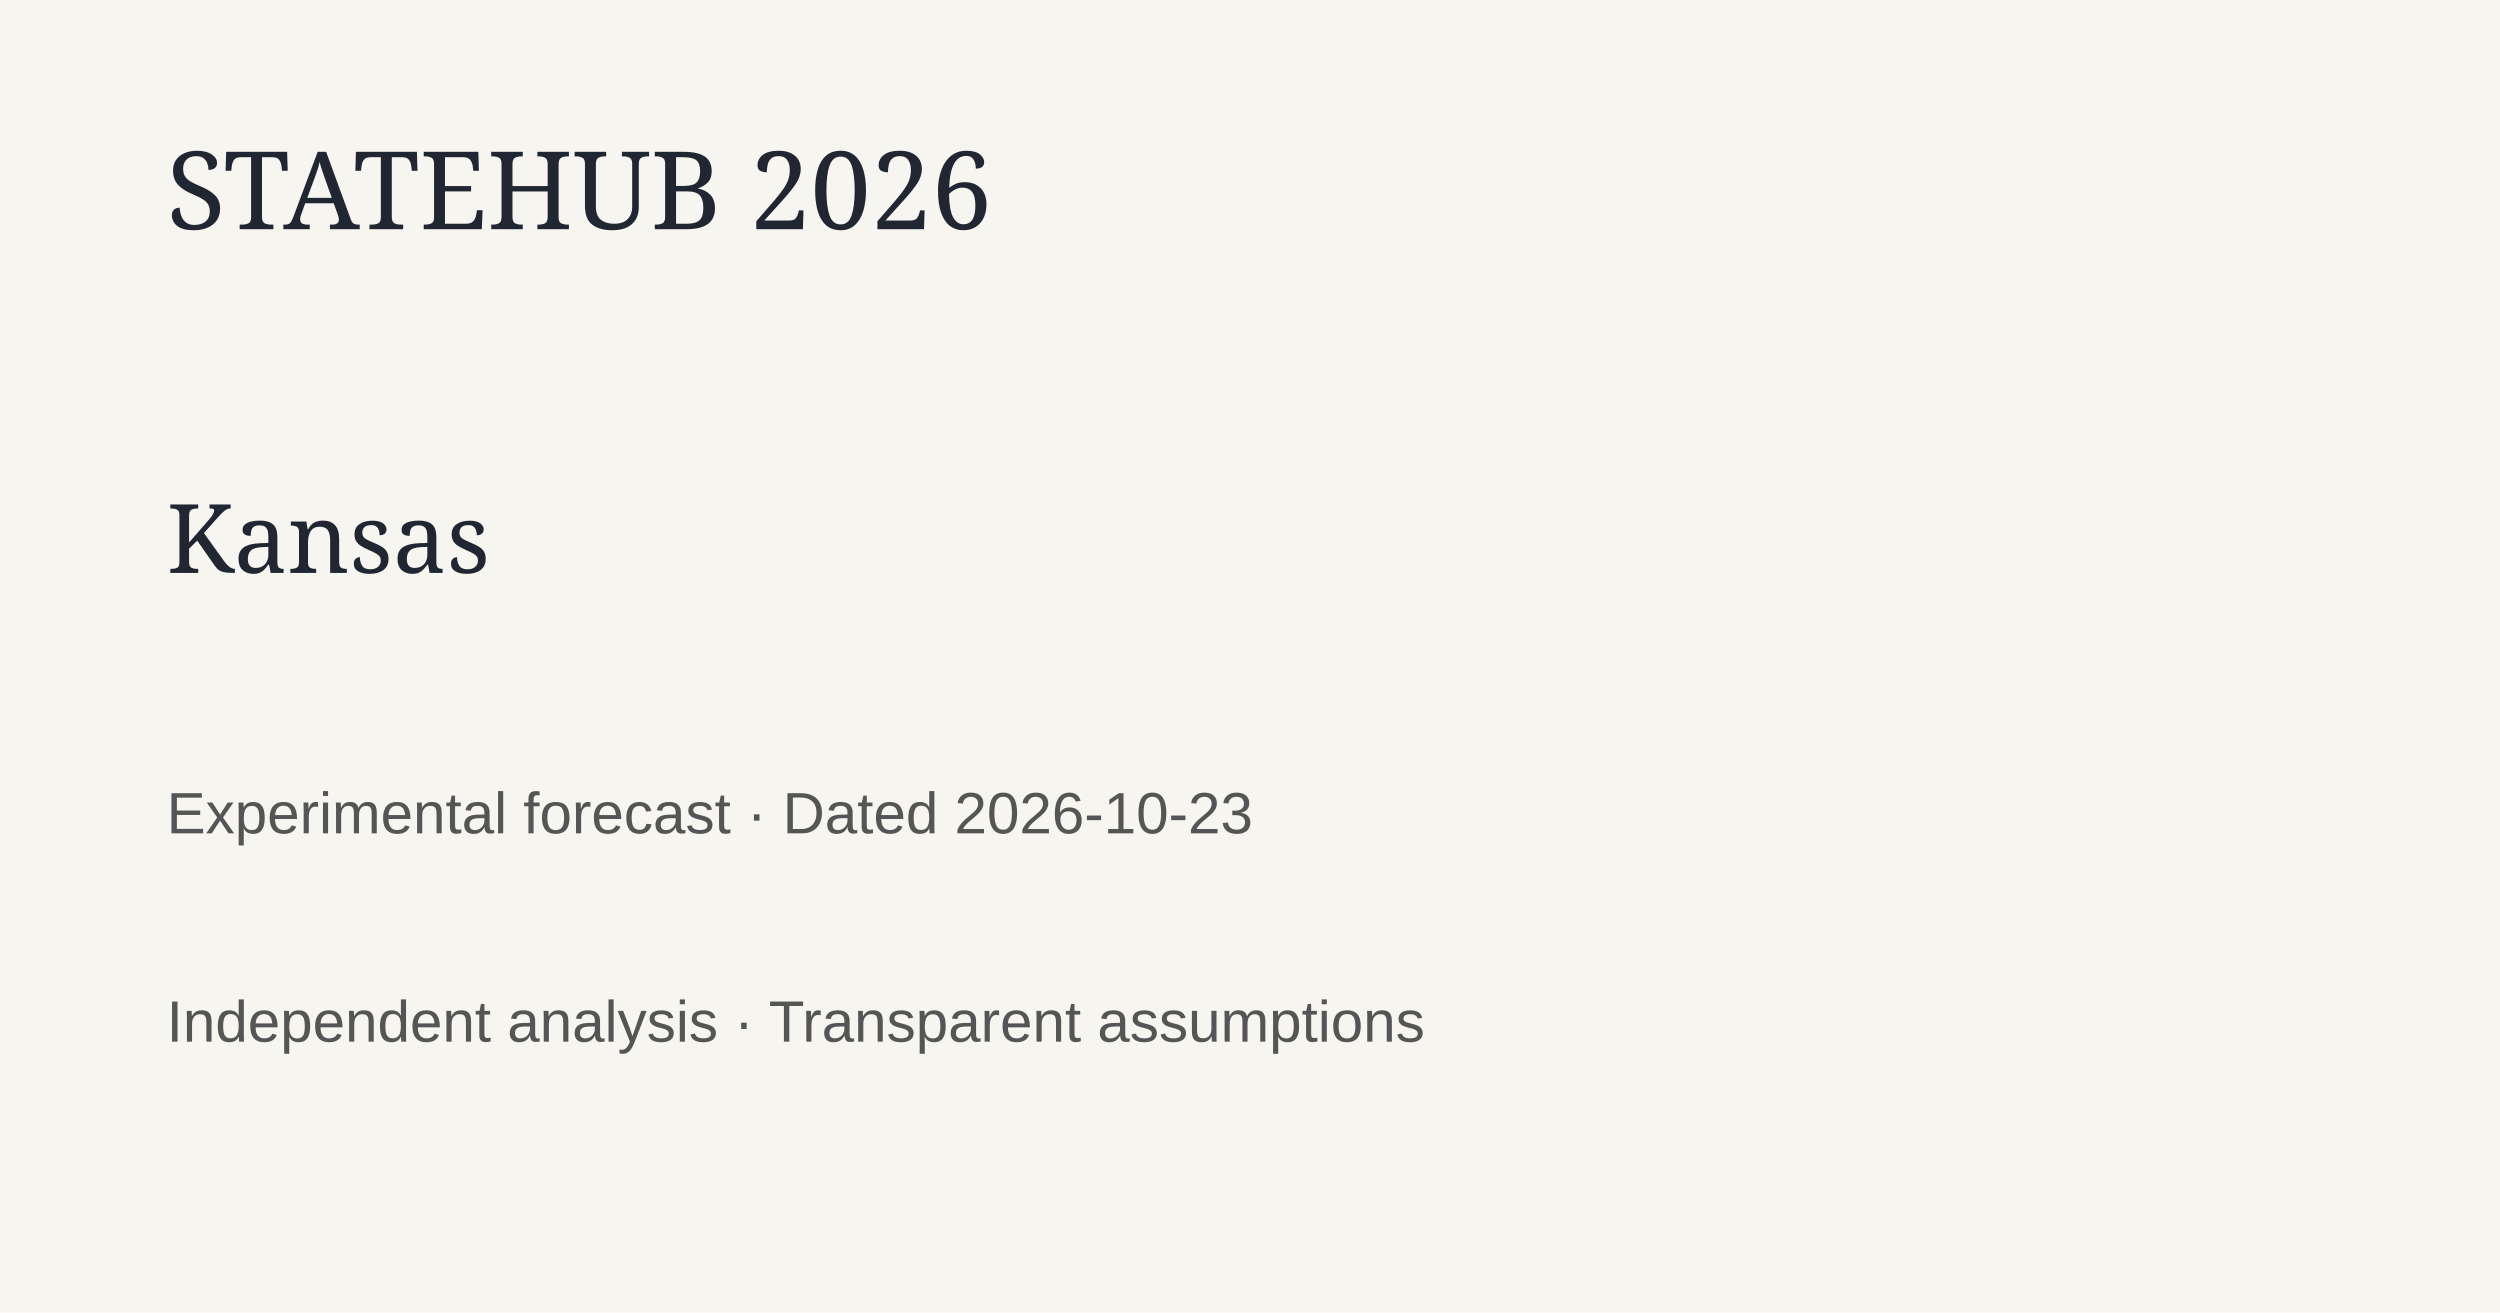
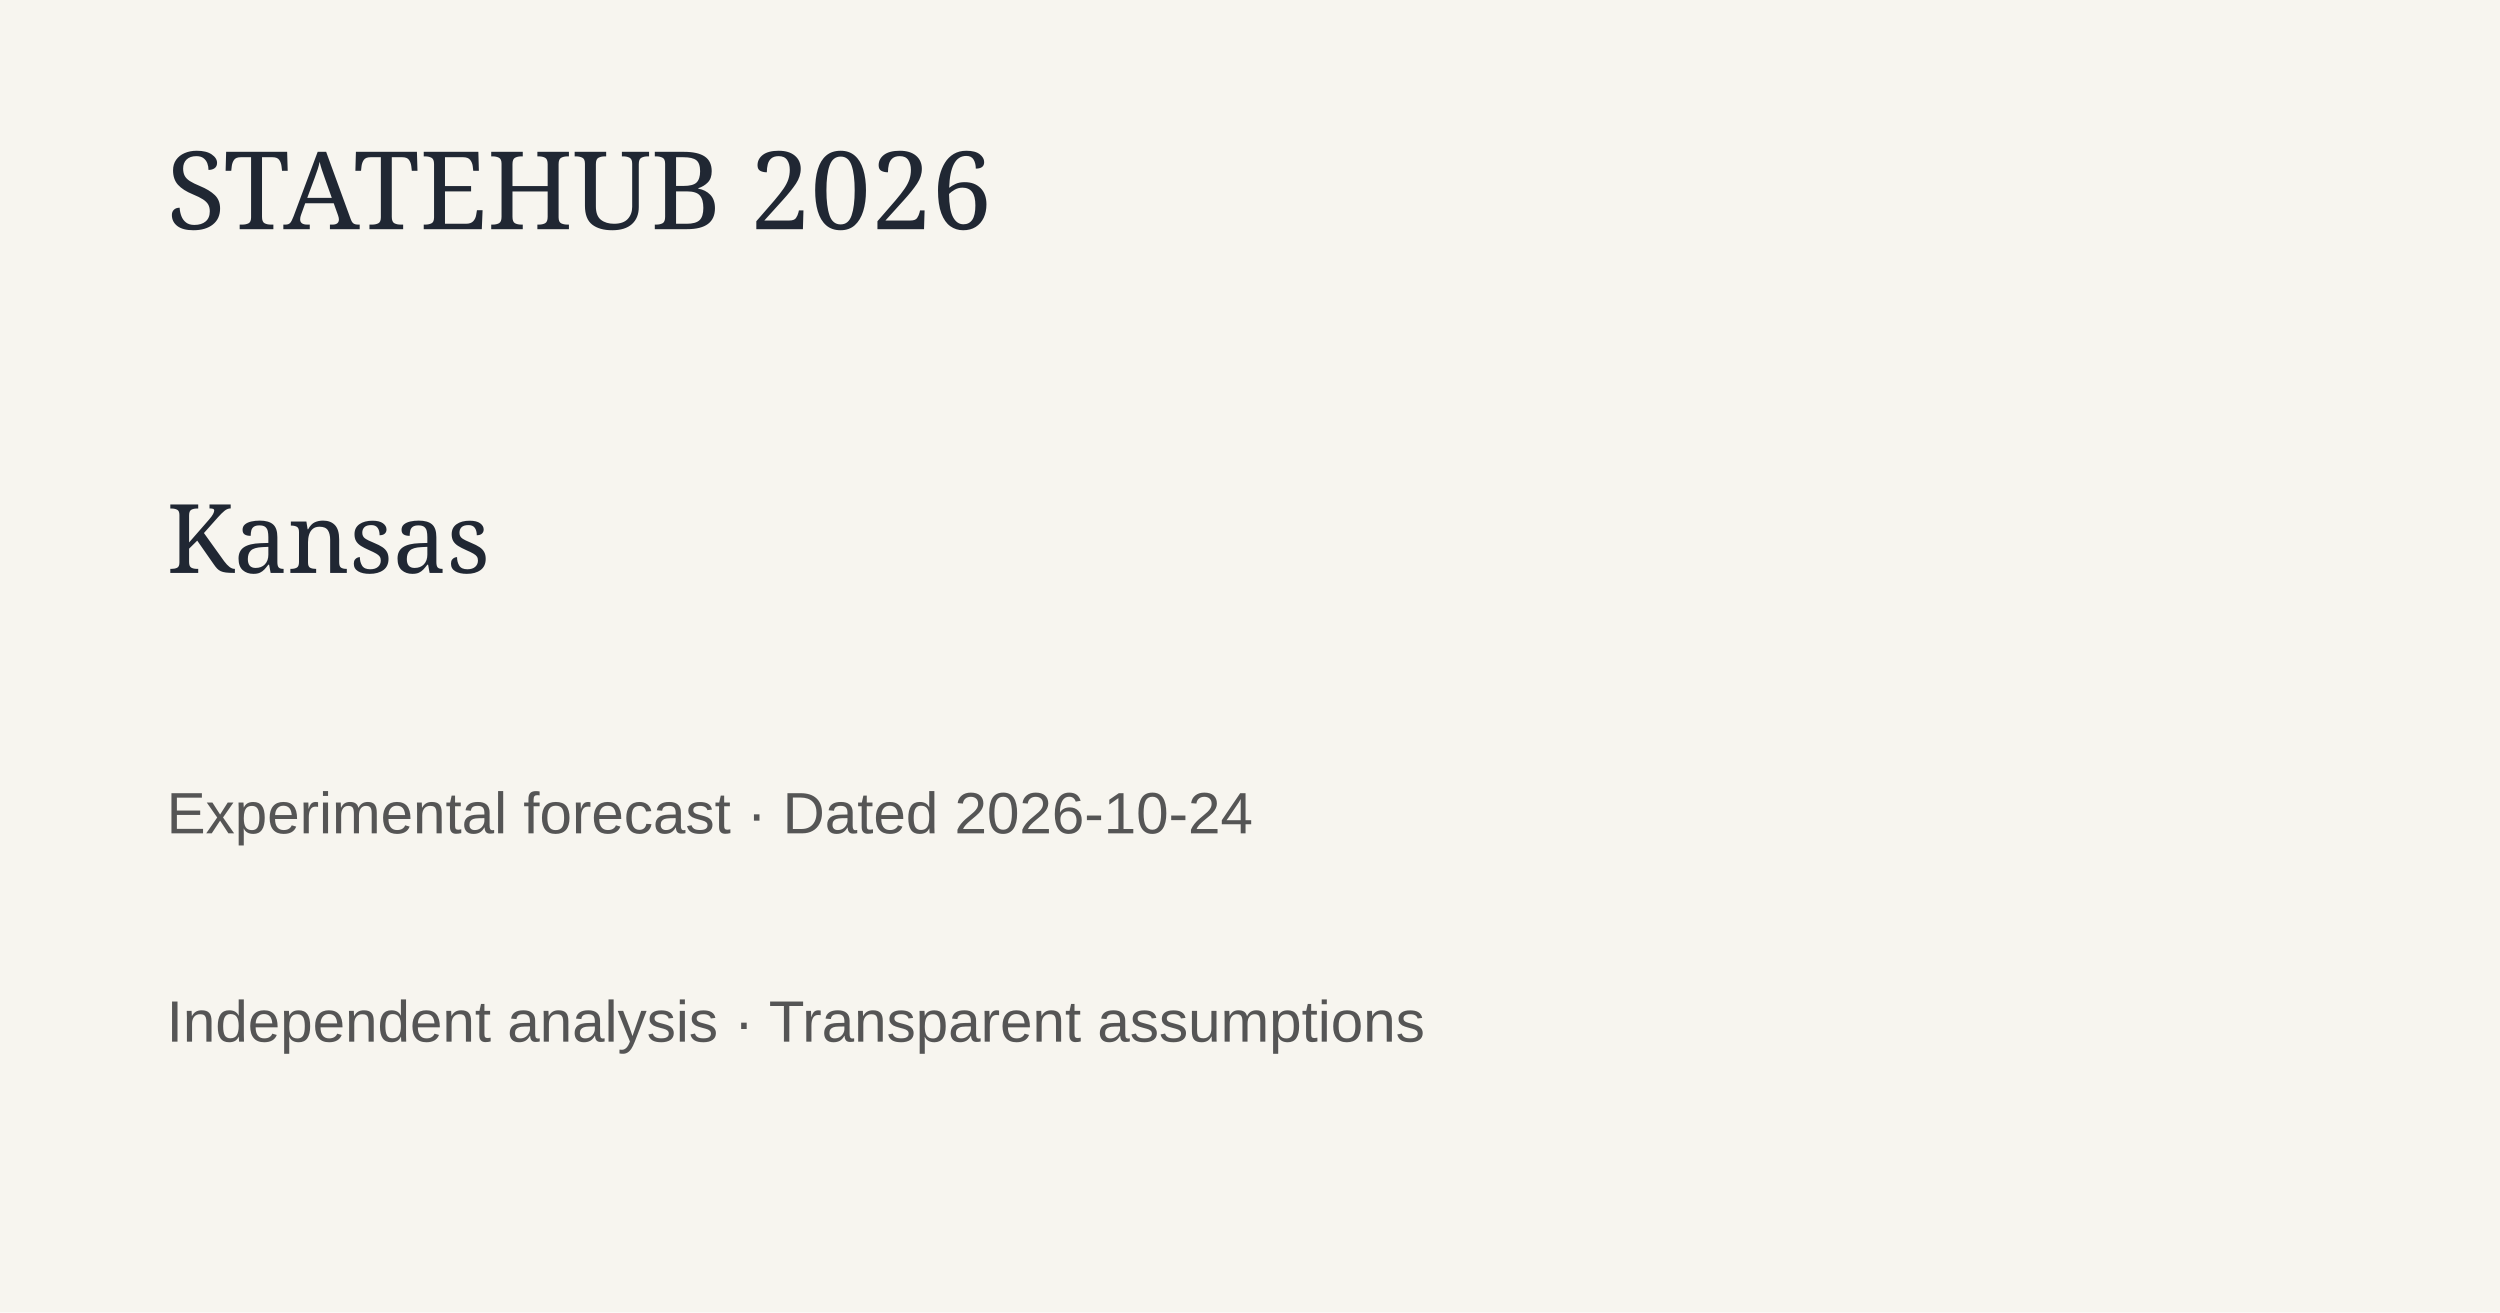
<svg xmlns="http://www.w3.org/2000/svg" width="1200" height="630">
  <rect width="1200" height="630" fill="#f7f5ef" />
  <text x="80" y="110" font-family="Georgia" font-size="52" fill="#202733">STATEHUB 2026</text>
  <text x="80" y="275" font-family="Georgia" font-size="46" fill="#202733">Kansas</text>
-   <text x="80" y="400" font-family="Arial" font-size="28" fill="#555">Experimental forecast · Dated 2026-10-23</text>
+   <text x="80" y="400" font-family="Arial" font-size="28" fill="#555">Experimental forecast · Dated 2026-10-24</text>
  <text x="80" y="500" font-family="Arial" font-size="28" fill="#555">Independent analysis · Transparent assumptions</text>
</svg>
